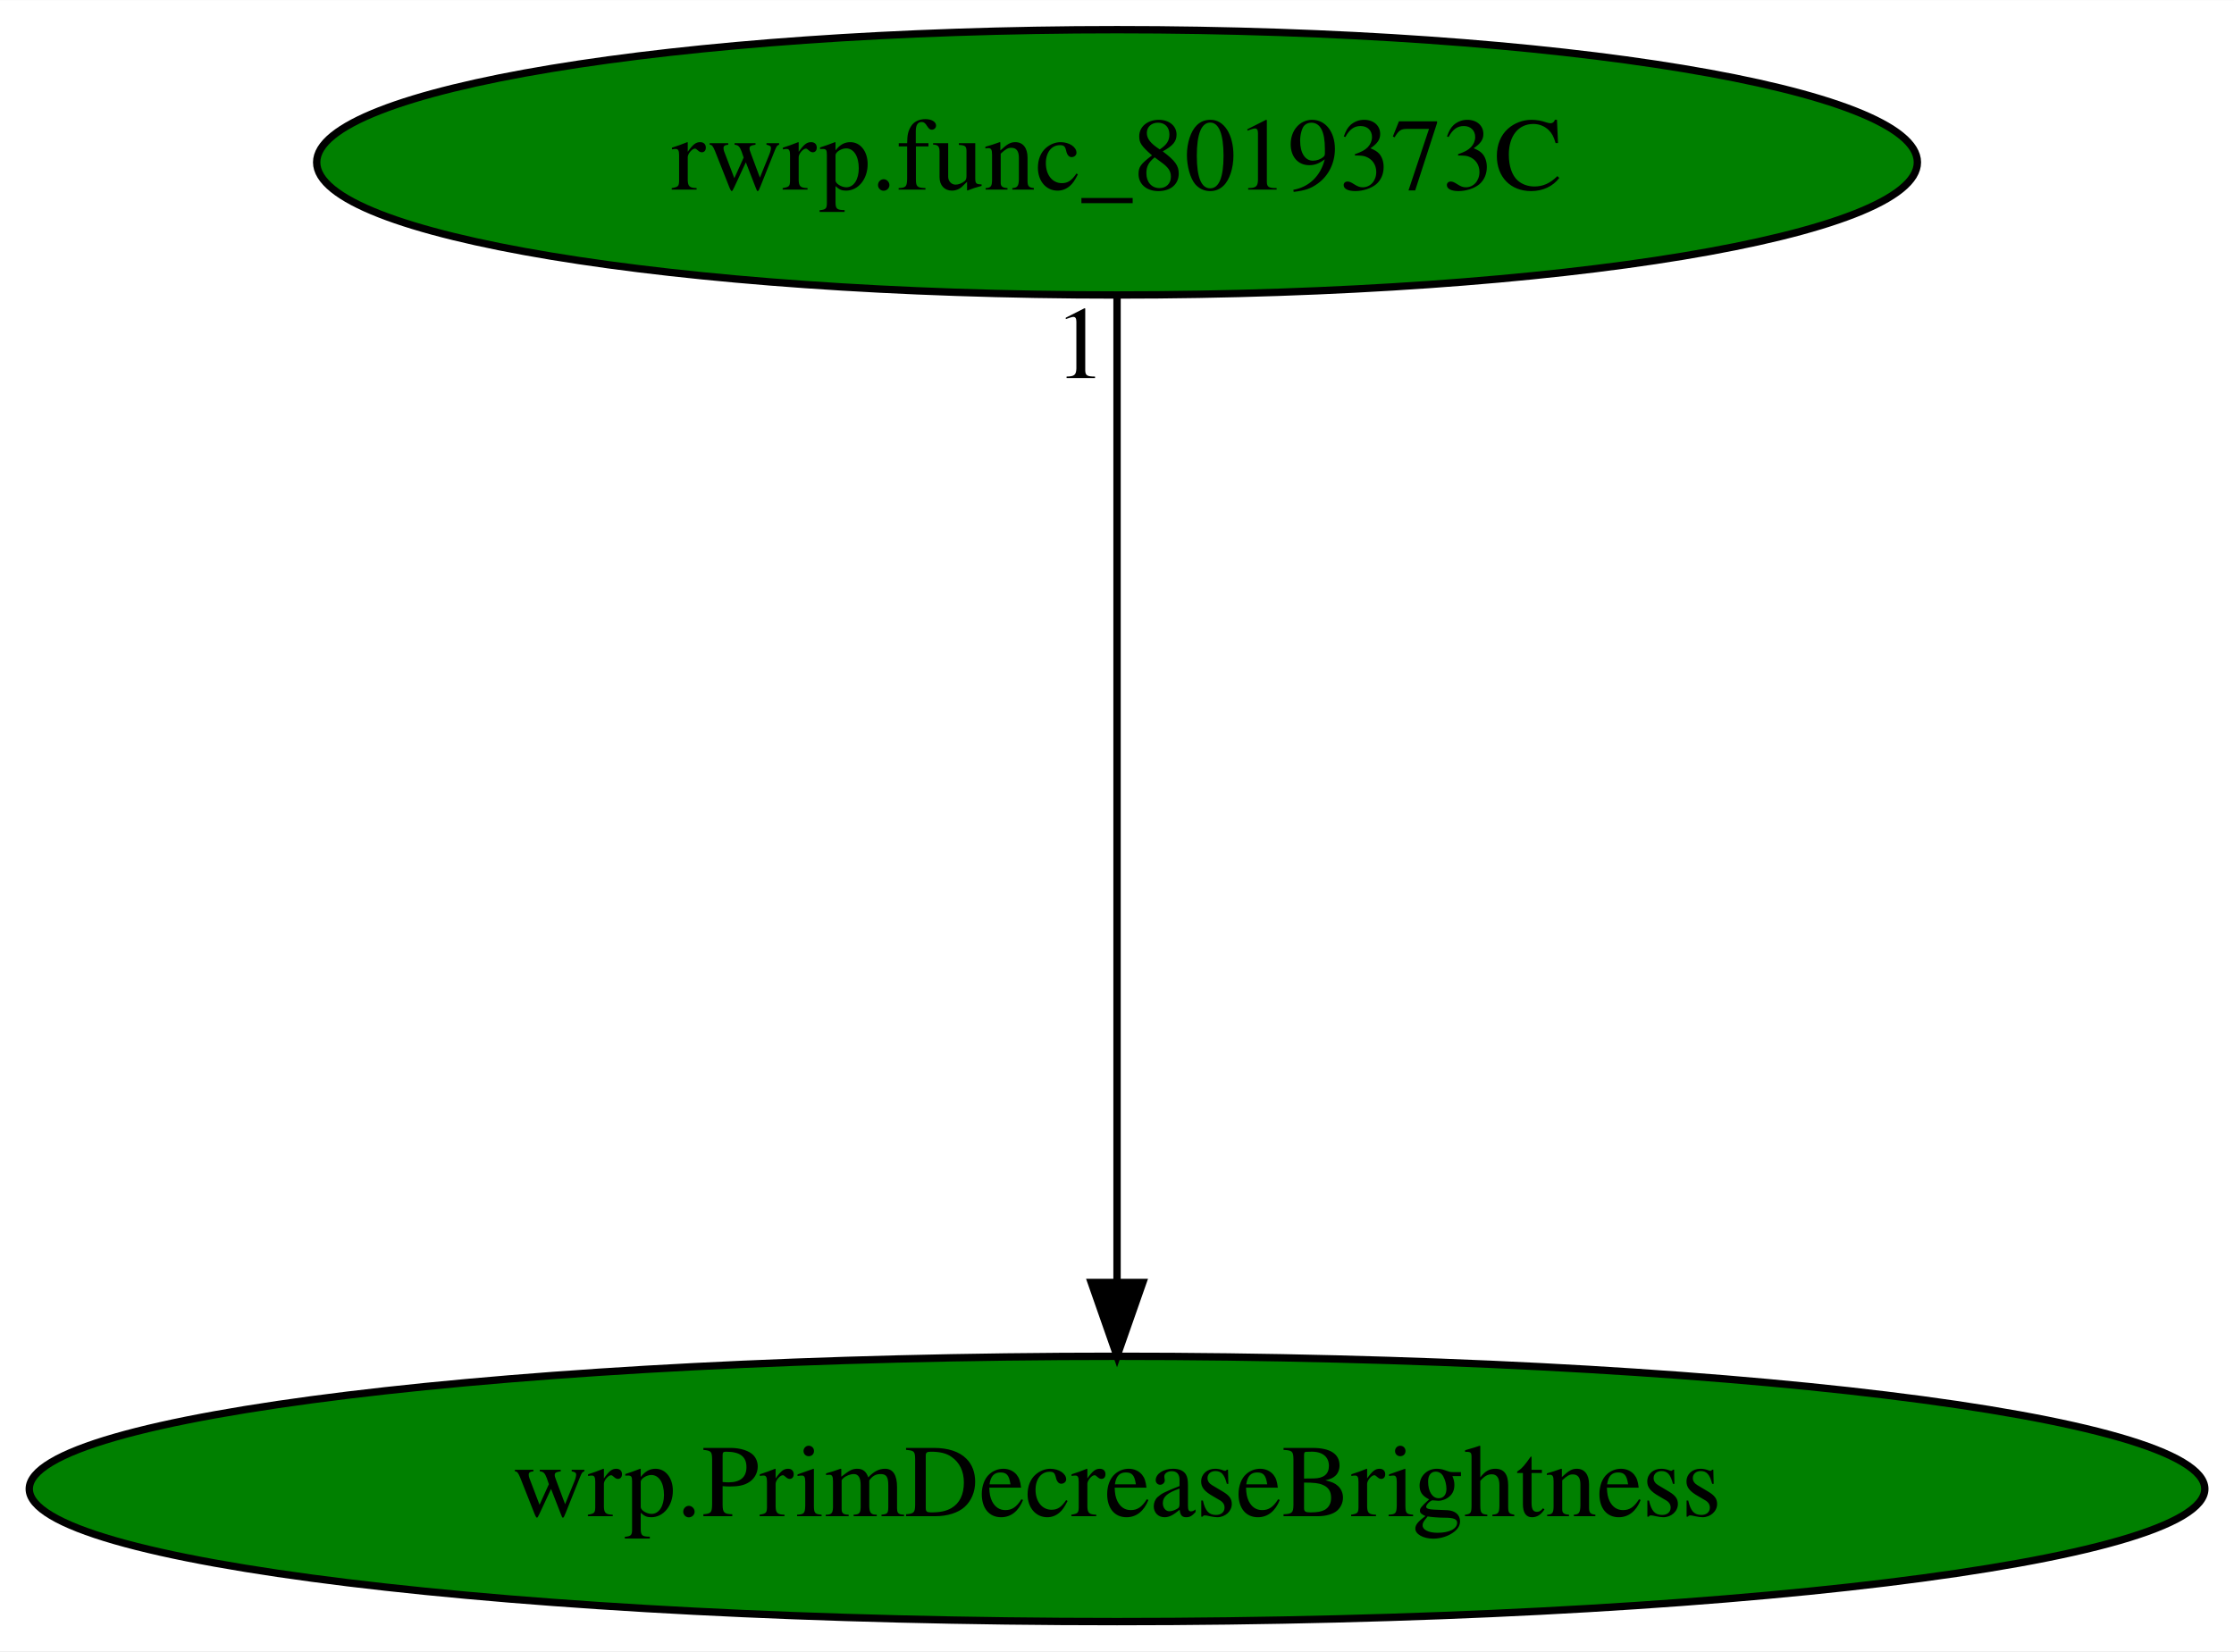
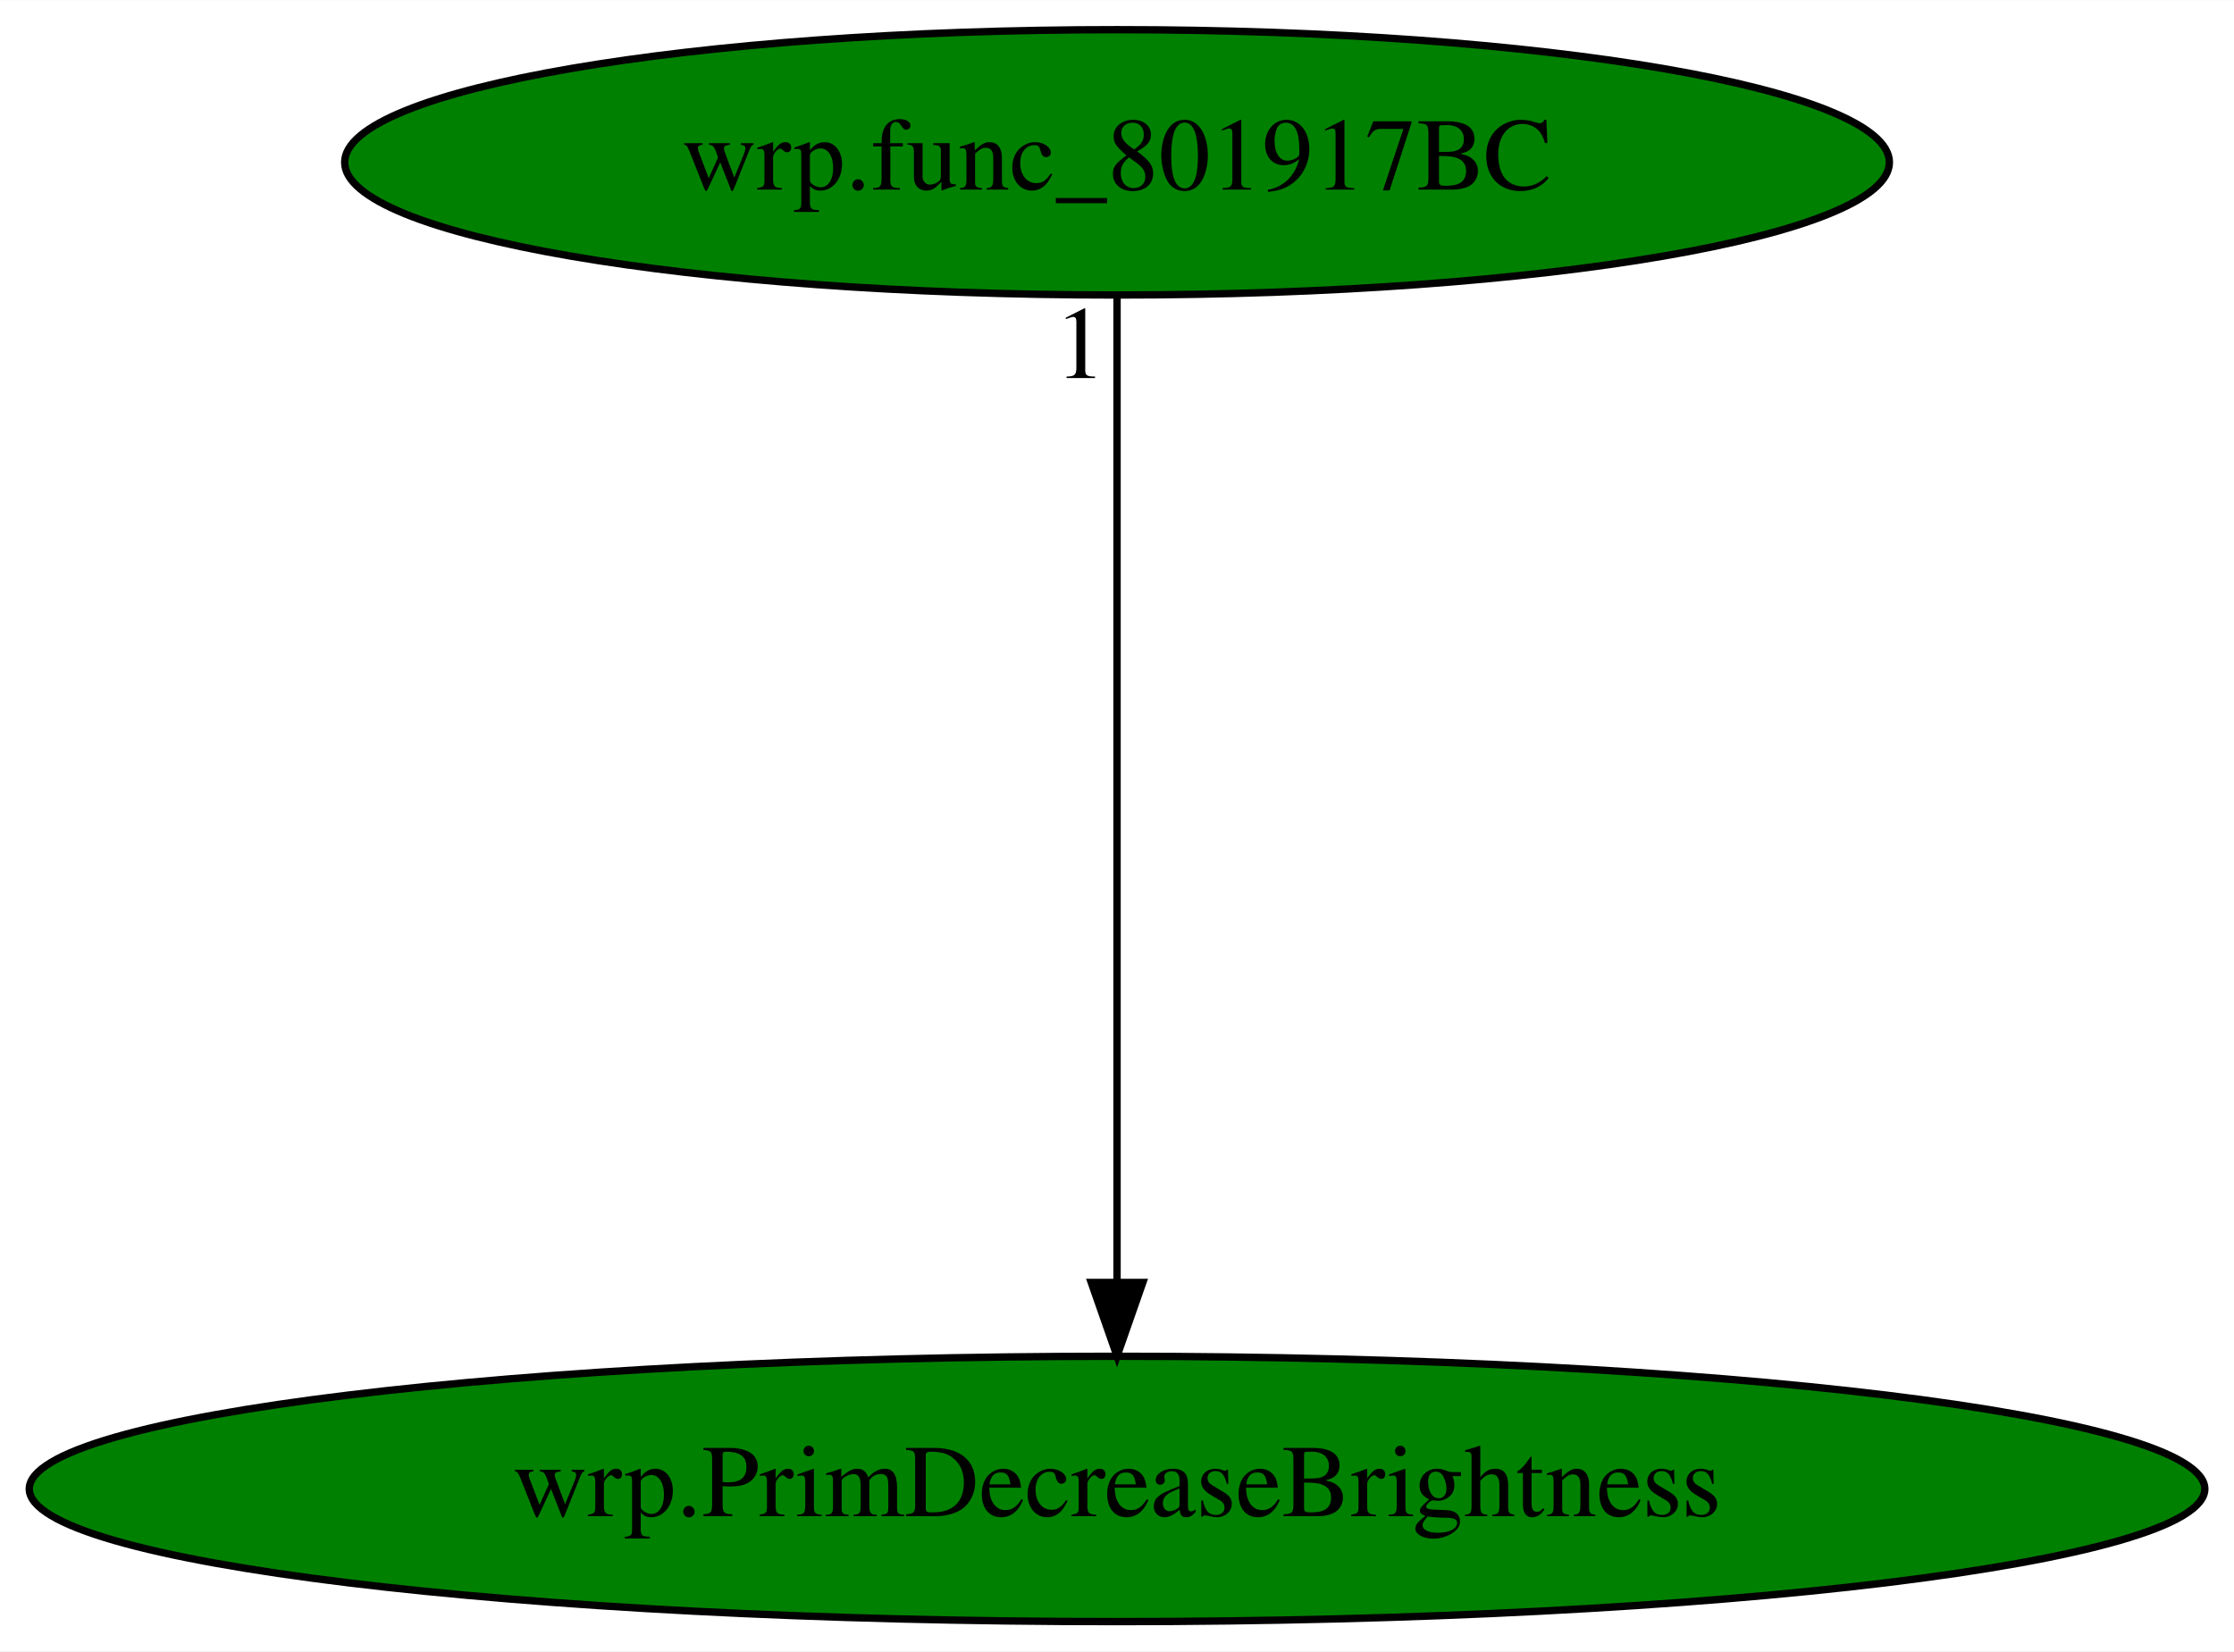
<svg xmlns="http://www.w3.org/2000/svg" xmlns:xlink="http://www.w3.org/1999/xlink" width="303pt" height="224pt" viewBox="0.00 0.00 303.07 224.00">
  <g id="graph0" class="graph" transform="scale(1 1) rotate(0) translate(4 220)">
    <polygon fill="white" stroke="transparent" points="-4,4 -4,-220 299.07,-220 299.07,4 -4,4" />
    <g id="node1" class="node">
      <ellipse fill="green" stroke="black" cx="147.54" cy="-18" rx="147.57" ry="18" />
      <text text-anchor="middle" x="147.54" y="-14.3" font-family="Times,serif" font-size="14.00">wrp.PrimDecreaseBrightness</text>
    </g>
    <g id="node2" class="node">
      <g id="a_node2">
-         <a xlink:href="rwrp.func_8019373C.svg" xlink:title="rwrp.func_8019373C">
-           <ellipse fill="green" stroke="black" cx="147.54" cy="-198" rx="108.58" ry="18" />
-           <text text-anchor="middle" x="147.54" y="-194.3" font-family="Times,serif" font-size="14.00">rwrp.func_8019373C</text>
+         <a xlink:href="wrp.func_801917BC.svg" xlink:title="wrp.func_801917BC">
+           <ellipse fill="green" stroke="black" cx="147.54" cy="-198" rx="104.78" ry="18" />
+           <text text-anchor="middle" x="147.54" y="-194.3" font-family="Times,serif" font-size="14.00">wrp.func_801917BC</text>
        </a>
      </g>
    </g>
    <g id="edge1" class="edge">
      <path fill="none" stroke="black" d="M147.54,-179.93C147.54,-148.97 147.54,-83.3 147.54,-46.13" />
      <polygon fill="black" stroke="black" points="151.04,-46.02 147.54,-36.02 144.04,-46.02 151.04,-46.02" />
      <text text-anchor="middle" x="142.54" y="-168.73" font-family="Times,serif" font-size="14.00">1</text>
    </g>
  </g>
</svg>
